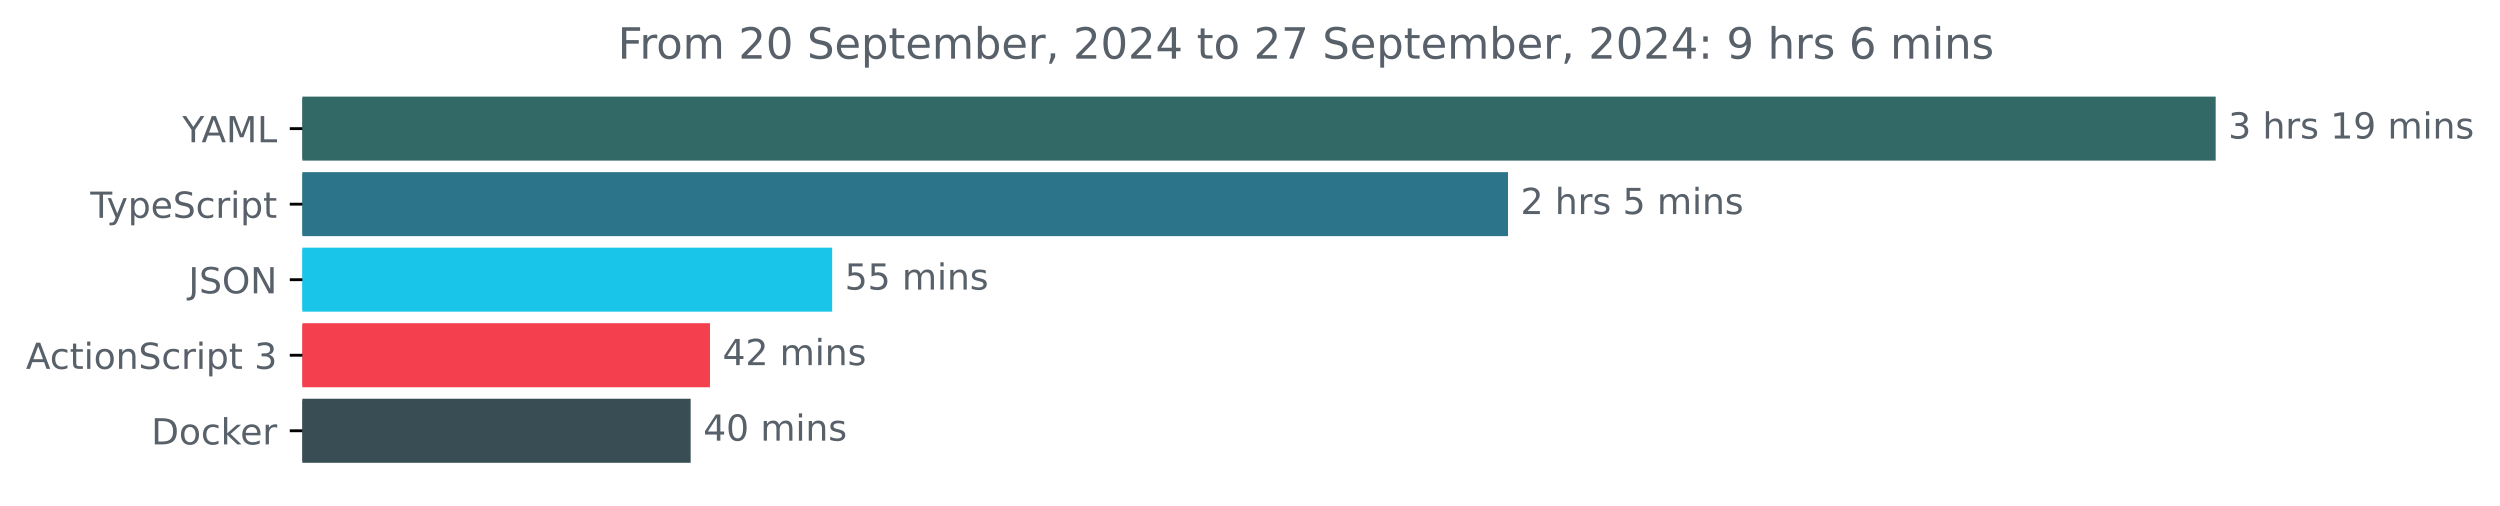
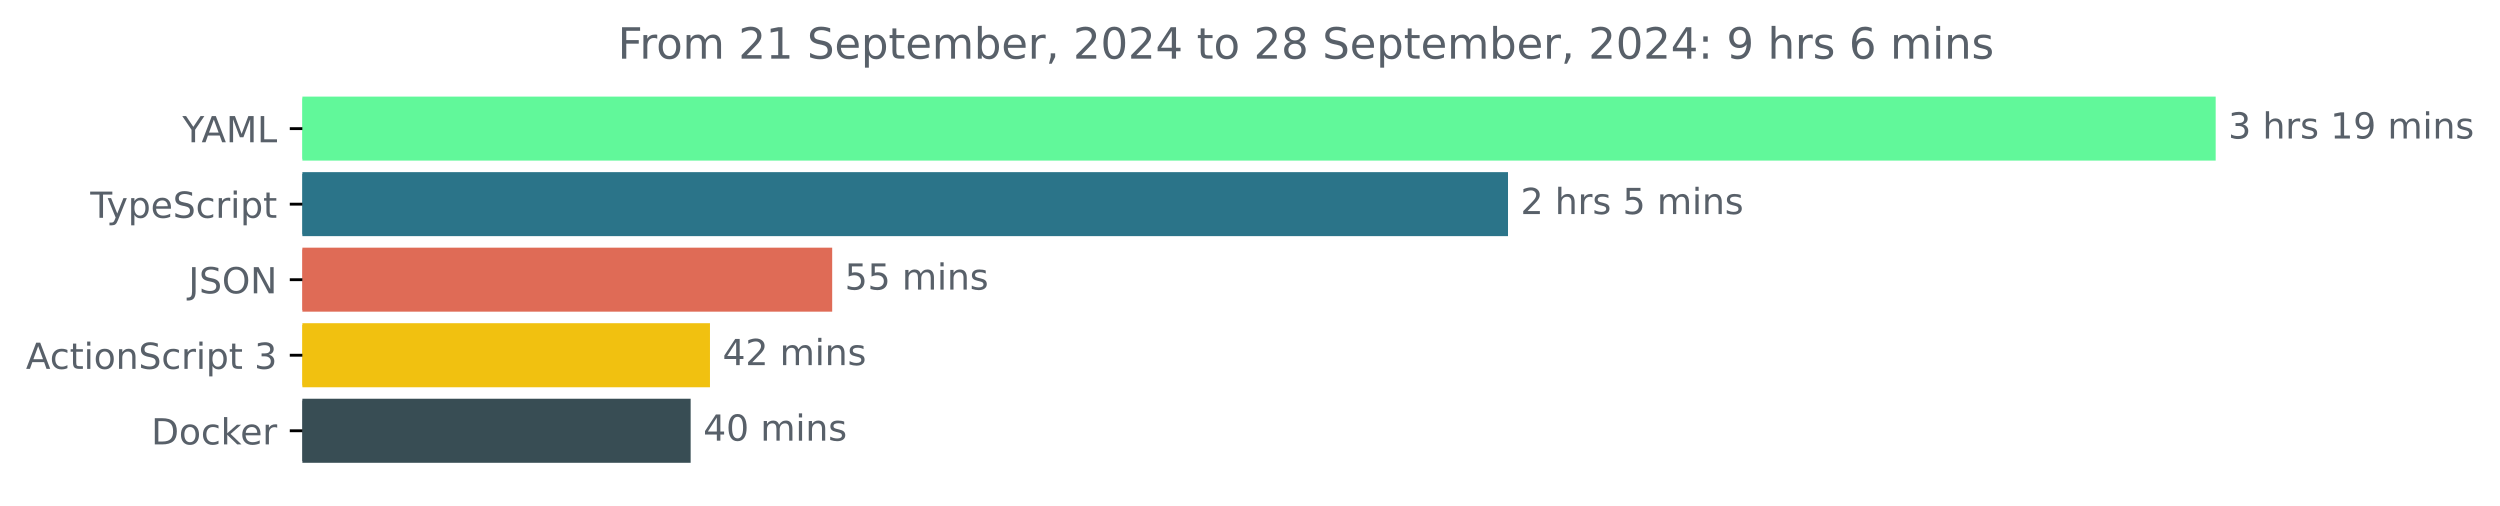
<svg xmlns="http://www.w3.org/2000/svg" xmlns:xlink="http://www.w3.org/1999/xlink" width="695.038pt" height="140.398pt" viewBox="0 0 695.038 140.398" version="1.1">
  <defs>
    <style type="text/css">*{stroke-linejoin: round; stroke-linecap: butt}</style>
  </defs>
  <g id="figure_1">
    <g id="patch_1">
      <path d="M 0 140.398  L 695.038 140.398  L 695.038 0  L 0 0  L 0 140.398  z " style="fill: none" />
    </g>
    <g id="axes_1">
      <g id="patch_2">
-         <path d="M 84.064 27.358  L 615.493 27.358  L 615.493 44.158  L 84.064 44.158  z " clip-path="url(#p697b677eaa)" style="fill: #326966; stroke: #326966; stroke-linejoin: miter" />
+         <path d="M 84.064 27.358  L 615.493 27.358  L 615.493 44.158  L 84.064 44.158  z " clip-path="url(#p4b77fef864)" style="fill: #61f89a; stroke: #61f89a; stroke-linejoin: miter" />
      </g>
      <g id="patch_3">
-         <path d="M 84.064 48.358  L 418.748 48.358  L 418.748 65.158  L 84.064 65.158  z " clip-path="url(#p697b677eaa)" style="fill: #2b7489; stroke: #2b7489; stroke-linejoin: miter" />
+         <path d="M 84.064 48.358  L 418.748 48.358  L 418.748 65.158  L 84.064 65.158  z " clip-path="url(#p4b77fef864)" style="fill: #2b7489; stroke: #2b7489; stroke-linejoin: miter" />
      </g>
      <g id="patch_4">
-         <path d="M 84.064 69.358  L 230.86 69.358  L 230.86 86.158  L 84.064 86.158  z " clip-path="url(#p697b677eaa)" style="fill: #19c6ea; stroke: #19c6ea; stroke-linejoin: miter" />
+         <path d="M 84.064 69.358  L 230.86 69.358  L 230.86 86.158  L 84.064 86.158  z " clip-path="url(#p4b77fef864)" style="fill: #df6b56; stroke: #df6b56; stroke-linejoin: miter" />
      </g>
      <g id="patch_5">
-         <path d="M 84.064 90.358  L 196.884 90.358  L 196.884 107.158  L 84.064 107.158  z " clip-path="url(#p697b677eaa)" style="fill: #f43f4e; stroke: #f43f4e; stroke-linejoin: miter" />
+         <path d="M 84.064 90.358  L 196.884 90.358  L 196.884 107.158  L 84.064 107.158  z " clip-path="url(#p4b77fef864)" style="fill: #f1c110; stroke: #f1c110; stroke-linejoin: miter" />
      </g>
      <g id="patch_6">
-         <path d="M 84.064 111.358  L 191.511 111.358  L 191.511 128.158  L 84.064 128.158  z " clip-path="url(#p697b677eaa)" style="fill: #384d54; stroke: #384d54; stroke-linejoin: miter" />
+         <path d="M 84.064 111.358  L 191.511 111.358  L 191.511 128.158  L 84.064 128.158  z " clip-path="url(#p4b77fef864)" style="fill: #384d54; stroke: #384d54; stroke-linejoin: miter" />
      </g>
      <g id="matplotlib.axis_1" />
      <g id="matplotlib.axis_2">
        <g id="ytick_1">
          <g id="line2d_1">
            <defs>
-               <path id="m4b40f8f2c2" d="M 0 0  L -3.5 0  " style="stroke: #000000; stroke-width: 0.8" />
+               <path id="ma2aae95b45" d="M 0 0  L -3.5 0  " style="stroke: #000000; stroke-width: 0.8" />
            </defs>
            <g>
-               <use xlink:href="#m4b40f8f2c2" x="84.064" y="35.758" style="stroke: #000000; stroke-width: 0.8" />
+               <use xlink:href="#ma2aae95b45" x="84.064" y="35.758" style="stroke: #000000; stroke-width: 0.8" />
            </g>
          </g>
          <g id="text_1">
            <g style="fill: #586069" transform="translate(50.69062 39.55734) scale(0.1 -0.1)">
              <defs>
                <path id="DejaVuSans-59" d="M -13 4666  L 666 4666  L 1959 2747  L 3244 4666  L 3922 4666  L 2272 2222  L 2272 0  L 1638 0  L 1638 2222  L -13 4666  z " transform="scale(0.015625)" />
                <path id="DejaVuSans-41" d="M 2188 4044  L 1331 1722  L 3047 1722  L 2188 4044  z M 1831 4666  L 2547 4666  L 4325 0  L 3669 0  L 3244 1197  L 1141 1197  L 716 0  L 50 0  L 1831 4666  z " transform="scale(0.015625)" />
                <path id="DejaVuSans-4d" d="M 628 4666  L 1569 4666  L 2759 1491  L 3956 4666  L 4897 4666  L 4897 0  L 4281 0  L 4281 4097  L 3078 897  L 2444 897  L 1241 4097  L 1241 0  L 628 0  L 628 4666  z " transform="scale(0.015625)" />
                <path id="DejaVuSans-4c" d="M 628 4666  L 1259 4666  L 1259 531  L 3531 531  L 3531 0  L 628 0  L 628 4666  z " transform="scale(0.015625)" />
              </defs>
              <use xlink:href="#DejaVuSans-59" />
              <use xlink:href="#DejaVuSans-41" x="53.334" />
              <use xlink:href="#DejaVuSans-4d" x="121.742" />
              <use xlink:href="#DejaVuSans-4c" x="208.021" />
            </g>
          </g>
        </g>
        <g id="ytick_2">
          <g id="line2d_2">
            <g>
-               <use xlink:href="#m4b40f8f2c2" x="84.064" y="56.758" style="stroke: #000000; stroke-width: 0.8" />
+               <use xlink:href="#ma2aae95b45" x="84.064" y="56.758" style="stroke: #000000; stroke-width: 0.8" />
            </g>
          </g>
          <g id="text_2">
            <g style="fill: #586069" transform="translate(25.09375 60.55734) scale(0.1 -0.1)">
              <defs>
                <path id="DejaVuSans-54" d="M -19 4666  L 3928 4666  L 3928 4134  L 2272 4134  L 2272 0  L 1638 0  L 1638 4134  L -19 4134  L -19 4666  z " transform="scale(0.015625)" />
                <path id="DejaVuSans-79" d="M 2059 -325  Q 1816 -950 1584 -1140  Q 1353 -1331 966 -1331  L 506 -1331  L 506 -850  L 844 -850  Q 1081 -850 1212 -737  Q 1344 -625 1503 -206  L 1606 56  L 191 3500  L 800 3500  L 1894 763  L 2988 3500  L 3597 3500  L 2059 -325  z " transform="scale(0.015625)" />
                <path id="DejaVuSans-70" d="M 1159 525  L 1159 -1331  L 581 -1331  L 581 3500  L 1159 3500  L 1159 2969  Q 1341 3281 1617 3432  Q 1894 3584 2278 3584  Q 2916 3584 3314 3078  Q 3713 2572 3713 1747  Q 3713 922 3314 415  Q 2916 -91 2278 -91  Q 1894 -91 1617 61  Q 1341 213 1159 525  z M 3116 1747  Q 3116 2381 2855 2742  Q 2594 3103 2138 3103  Q 1681 3103 1420 2742  Q 1159 2381 1159 1747  Q 1159 1113 1420 752  Q 1681 391 2138 391  Q 2594 391 2855 752  Q 3116 1113 3116 1747  z " transform="scale(0.015625)" />
                <path id="DejaVuSans-65" d="M 3597 1894  L 3597 1613  L 953 1613  Q 991 1019 1311 708  Q 1631 397 2203 397  Q 2534 397 2845 478  Q 3156 559 3463 722  L 3463 178  Q 3153 47 2828 -22  Q 2503 -91 2169 -91  Q 1331 -91 842 396  Q 353 884 353 1716  Q 353 2575 817 3079  Q 1281 3584 2069 3584  Q 2775 3584 3186 3129  Q 3597 2675 3597 1894  z M 3022 2063  Q 3016 2534 2758 2815  Q 2500 3097 2075 3097  Q 1594 3097 1305 2825  Q 1016 2553 972 2059  L 3022 2063  z " transform="scale(0.015625)" />
                <path id="DejaVuSans-53" d="M 3425 4513  L 3425 3897  Q 3066 4069 2747 4153  Q 2428 4238 2131 4238  Q 1616 4238 1336 4038  Q 1056 3838 1056 3469  Q 1056 3159 1242 3001  Q 1428 2844 1947 2747  L 2328 2669  Q 3034 2534 3370 2195  Q 3706 1856 3706 1288  Q 3706 609 3251 259  Q 2797 -91 1919 -91  Q 1588 -91 1214 -16  Q 841 59 441 206  L 441 856  Q 825 641 1194 531  Q 1563 422 1919 422  Q 2459 422 2753 634  Q 3047 847 3047 1241  Q 3047 1584 2836 1778  Q 2625 1972 2144 2069  L 1759 2144  Q 1053 2284 737 2584  Q 422 2884 422 3419  Q 422 4038 858 4394  Q 1294 4750 2059 4750  Q 2388 4750 2728 4690  Q 3069 4631 3425 4513  z " transform="scale(0.015625)" />
                <path id="DejaVuSans-63" d="M 3122 3366  L 3122 2828  Q 2878 2963 2633 3030  Q 2388 3097 2138 3097  Q 1578 3097 1268 2742  Q 959 2388 959 1747  Q 959 1106 1268 751  Q 1578 397 2138 397  Q 2388 397 2633 464  Q 2878 531 3122 666  L 3122 134  Q 2881 22 2623 -34  Q 2366 -91 2075 -91  Q 1284 -91 818 406  Q 353 903 353 1747  Q 353 2603 823 3093  Q 1294 3584 2113 3584  Q 2378 3584 2631 3529  Q 2884 3475 3122 3366  z " transform="scale(0.015625)" />
                <path id="DejaVuSans-72" d="M 2631 2963  Q 2534 3019 2420 3045  Q 2306 3072 2169 3072  Q 1681 3072 1420 2755  Q 1159 2438 1159 1844  L 1159 0  L 581 0  L 581 3500  L 1159 3500  L 1159 2956  Q 1341 3275 1631 3429  Q 1922 3584 2338 3584  Q 2397 3584 2469 3576  Q 2541 3569 2628 3553  L 2631 2963  z " transform="scale(0.015625)" />
                <path id="DejaVuSans-69" d="M 603 3500  L 1178 3500  L 1178 0  L 603 0  L 603 3500  z M 603 4863  L 1178 4863  L 1178 4134  L 603 4134  L 603 4863  z " transform="scale(0.015625)" />
                <path id="DejaVuSans-74" d="M 1172 4494  L 1172 3500  L 2356 3500  L 2356 3053  L 1172 3053  L 1172 1153  Q 1172 725 1289 603  Q 1406 481 1766 481  L 2356 481  L 2356 0  L 1766 0  Q 1100 0 847 248  Q 594 497 594 1153  L 594 3053  L 172 3053  L 172 3500  L 594 3500  L 594 4494  L 1172 4494  z " transform="scale(0.015625)" />
              </defs>
              <use xlink:href="#DejaVuSans-54" />
              <use xlink:href="#DejaVuSans-79" x="45.459" />
              <use xlink:href="#DejaVuSans-70" x="104.639" />
              <use xlink:href="#DejaVuSans-65" x="168.115" />
              <use xlink:href="#DejaVuSans-53" x="229.639" />
              <use xlink:href="#DejaVuSans-63" x="293.115" />
              <use xlink:href="#DejaVuSans-72" x="348.096" />
              <use xlink:href="#DejaVuSans-69" x="389.209" />
              <use xlink:href="#DejaVuSans-70" x="416.992" />
              <use xlink:href="#DejaVuSans-74" x="480.469" />
            </g>
          </g>
        </g>
        <g id="ytick_3">
          <g id="line2d_3">
            <g>
-               <use xlink:href="#m4b40f8f2c2" x="84.064" y="77.758" style="stroke: #000000; stroke-width: 0.8" />
+               <use xlink:href="#ma2aae95b45" x="84.064" y="77.758" style="stroke: #000000; stroke-width: 0.8" />
            </g>
          </g>
          <g id="text_3">
            <g style="fill: #586069" transform="translate(52.4125 81.55734) scale(0.1 -0.1)">
              <defs>
                <path id="DejaVuSans-4a" d="M 628 4666  L 1259 4666  L 1259 325  Q 1259 -519 939 -900  Q 619 -1281 -91 -1281  L -331 -1281  L -331 -750  L -134 -750  Q 284 -750 456 -515  Q 628 -281 628 325  L 628 4666  z " transform="scale(0.015625)" />
                <path id="DejaVuSans-4f" d="M 2522 4238  Q 1834 4238 1429 3725  Q 1025 3213 1025 2328  Q 1025 1447 1429 934  Q 1834 422 2522 422  Q 3209 422 3611 934  Q 4013 1447 4013 2328  Q 4013 3213 3611 3725  Q 3209 4238 2522 4238  z M 2522 4750  Q 3503 4750 4090 4092  Q 4678 3434 4678 2328  Q 4678 1225 4090 567  Q 3503 -91 2522 -91  Q 1538 -91 948 565  Q 359 1222 359 2328  Q 359 3434 948 4092  Q 1538 4750 2522 4750  z " transform="scale(0.015625)" />
                <path id="DejaVuSans-4e" d="M 628 4666  L 1478 4666  L 3547 763  L 3547 4666  L 4159 4666  L 4159 0  L 3309 0  L 1241 3903  L 1241 0  L 628 0  L 628 4666  z " transform="scale(0.015625)" />
              </defs>
              <use xlink:href="#DejaVuSans-4a" />
              <use xlink:href="#DejaVuSans-53" x="29.492" />
              <use xlink:href="#DejaVuSans-4f" x="92.969" />
              <use xlink:href="#DejaVuSans-4e" x="171.68" />
            </g>
          </g>
        </g>
        <g id="ytick_4">
          <g id="line2d_4">
            <g>
-               <use xlink:href="#m4b40f8f2c2" x="84.064" y="98.758" style="stroke: #000000; stroke-width: 0.8" />
+               <use xlink:href="#ma2aae95b45" x="84.064" y="98.758" style="stroke: #000000; stroke-width: 0.8" />
            </g>
          </g>
          <g id="text_4">
            <g style="fill: #586069" transform="translate(7.2 102.5573) scale(0.1 -0.1)">
              <defs>
                <path id="DejaVuSans-6f" d="M 1959 3097  Q 1497 3097 1228 2736  Q 959 2375 959 1747  Q 959 1119 1226 758  Q 1494 397 1959 397  Q 2419 397 2687 759  Q 2956 1122 2956 1747  Q 2956 2369 2687 2733  Q 2419 3097 1959 3097  z M 1959 3584  Q 2709 3584 3137 3096  Q 3566 2609 3566 1747  Q 3566 888 3137 398  Q 2709 -91 1959 -91  Q 1206 -91 779 398  Q 353 888 353 1747  Q 353 2609 779 3096  Q 1206 3584 1959 3584  z " transform="scale(0.015625)" />
                <path id="DejaVuSans-6e" d="M 3513 2113  L 3513 0  L 2938 0  L 2938 2094  Q 2938 2591 2744 2837  Q 2550 3084 2163 3084  Q 1697 3084 1428 2787  Q 1159 2491 1159 1978  L 1159 0  L 581 0  L 581 3500  L 1159 3500  L 1159 2956  Q 1366 3272 1645 3428  Q 1925 3584 2291 3584  Q 2894 3584 3203 3211  Q 3513 2838 3513 2113  z " transform="scale(0.015625)" />
                <path id="DejaVuSans-20" transform="scale(0.015625)" />
                <path id="DejaVuSans-33" d="M 2597 2516  Q 3050 2419 3304 2112  Q 3559 1806 3559 1356  Q 3559 666 3084 287  Q 2609 -91 1734 -91  Q 1441 -91 1130 -33  Q 819 25 488 141  L 488 750  Q 750 597 1062 519  Q 1375 441 1716 441  Q 2309 441 2620 675  Q 2931 909 2931 1356  Q 2931 1769 2642 2001  Q 2353 2234 1838 2234  L 1294 2234  L 1294 2753  L 1863 2753  Q 2328 2753 2575 2939  Q 2822 3125 2822 3475  Q 2822 3834 2567 4026  Q 2313 4219 1838 4219  Q 1578 4219 1281 4162  Q 984 4106 628 3988  L 628 4550  Q 988 4650 1302 4700  Q 1616 4750 1894 4750  Q 2613 4750 3031 4423  Q 3450 4097 3450 3541  Q 3450 3153 3228 2886  Q 3006 2619 2597 2516  z " transform="scale(0.015625)" />
              </defs>
              <use xlink:href="#DejaVuSans-41" />
              <use xlink:href="#DejaVuSans-63" x="66.658" />
              <use xlink:href="#DejaVuSans-74" x="121.639" />
              <use xlink:href="#DejaVuSans-69" x="160.848" />
              <use xlink:href="#DejaVuSans-6f" x="188.631" />
              <use xlink:href="#DejaVuSans-6e" x="249.812" />
              <use xlink:href="#DejaVuSans-53" x="313.191" />
              <use xlink:href="#DejaVuSans-63" x="376.668" />
              <use xlink:href="#DejaVuSans-72" x="431.648" />
              <use xlink:href="#DejaVuSans-69" x="472.762" />
              <use xlink:href="#DejaVuSans-70" x="500.545" />
              <use xlink:href="#DejaVuSans-74" x="564.021" />
              <use xlink:href="#DejaVuSans-20" x="603.23" />
              <use xlink:href="#DejaVuSans-33" x="635.018" />
            </g>
          </g>
        </g>
        <g id="ytick_5">
          <g id="line2d_5">
            <g>
-               <use xlink:href="#m4b40f8f2c2" x="84.064" y="119.758" style="stroke: #000000; stroke-width: 0.8" />
+               <use xlink:href="#ma2aae95b45" x="84.064" y="119.758" style="stroke: #000000; stroke-width: 0.8" />
            </g>
          </g>
          <g id="text_5">
            <g style="fill: #586069" transform="translate(42.05469 123.5573) scale(0.1 -0.1)">
              <defs>
                <path id="DejaVuSans-44" d="M 1259 4147  L 1259 519  L 2022 519  Q 2988 519 3436 956  Q 3884 1394 3884 2338  Q 3884 3275 3436 3711  Q 2988 4147 2022 4147  L 1259 4147  z M 628 4666  L 1925 4666  Q 3281 4666 3915 4102  Q 4550 3538 4550 2338  Q 4550 1131 3912 565  Q 3275 0 1925 0  L 628 0  L 628 4666  z " transform="scale(0.015625)" />
                <path id="DejaVuSans-6b" d="M 581 4863  L 1159 4863  L 1159 1991  L 2875 3500  L 3609 3500  L 1753 1863  L 3688 0  L 2938 0  L 1159 1709  L 1159 0  L 581 0  L 581 4863  z " transform="scale(0.015625)" />
              </defs>
              <use xlink:href="#DejaVuSans-44" />
              <use xlink:href="#DejaVuSans-6f" x="77.002" />
              <use xlink:href="#DejaVuSans-63" x="138.184" />
              <use xlink:href="#DejaVuSans-6b" x="193.164" />
              <use xlink:href="#DejaVuSans-65" x="247.449" />
              <use xlink:href="#DejaVuSans-72" x="308.973" />
            </g>
          </g>
        </g>
      </g>
      <g id="text_6">
        <g style="fill: #586069" transform="translate(619.4926 38.5175) scale(0.1 -0.1)">
          <defs>
            <path id="DejaVuSans-68" d="M 3513 2113  L 3513 0  L 2938 0  L 2938 2094  Q 2938 2591 2744 2837  Q 2550 3084 2163 3084  Q 1697 3084 1428 2787  Q 1159 2491 1159 1978  L 1159 0  L 581 0  L 581 4863  L 1159 4863  L 1159 2956  Q 1366 3272 1645 3428  Q 1925 3584 2291 3584  Q 2894 3584 3203 3211  Q 3513 2838 3513 2113  z " transform="scale(0.015625)" />
            <path id="DejaVuSans-73" d="M 2834 3397  L 2834 2853  Q 2591 2978 2328 3040  Q 2066 3103 1784 3103  Q 1356 3103 1142 2972  Q 928 2841 928 2578  Q 928 2378 1081 2264  Q 1234 2150 1697 2047  L 1894 2003  Q 2506 1872 2764 1633  Q 3022 1394 3022 966  Q 3022 478 2636 193  Q 2250 -91 1575 -91  Q 1294 -91 989 -36  Q 684 19 347 128  L 347 722  Q 666 556 975 473  Q 1284 391 1588 391  Q 1994 391 2212 530  Q 2431 669 2431 922  Q 2431 1156 2273 1281  Q 2116 1406 1581 1522  L 1381 1569  Q 847 1681 609 1914  Q 372 2147 372 2553  Q 372 3047 722 3315  Q 1072 3584 1716 3584  Q 2034 3584 2315 3537  Q 2597 3491 2834 3397  z " transform="scale(0.015625)" />
            <path id="DejaVuSans-31" d="M 794 531  L 1825 531  L 1825 4091  L 703 3866  L 703 4441  L 1819 4666  L 2450 4666  L 2450 531  L 3481 531  L 3481 0  L 794 0  L 794 531  z " transform="scale(0.015625)" />
            <path id="DejaVuSans-39" d="M 703 97  L 703 672  Q 941 559 1184 500  Q 1428 441 1663 441  Q 2288 441 2617 861  Q 2947 1281 2994 2138  Q 2813 1869 2534 1725  Q 2256 1581 1919 1581  Q 1219 1581 811 2004  Q 403 2428 403 3163  Q 403 3881 828 4315  Q 1253 4750 1959 4750  Q 2769 4750 3195 4129  Q 3622 3509 3622 2328  Q 3622 1225 3098 567  Q 2575 -91 1691 -91  Q 1453 -91 1209 -44  Q 966 3 703 97  z M 1959 2075  Q 2384 2075 2632 2365  Q 2881 2656 2881 3163  Q 2881 3666 2632 3958  Q 2384 4250 1959 4250  Q 1534 4250 1286 3958  Q 1038 3666 1038 3163  Q 1038 2656 1286 2365  Q 1534 2075 1959 2075  z " transform="scale(0.015625)" />
            <path id="DejaVuSans-6d" d="M 3328 2828  Q 3544 3216 3844 3400  Q 4144 3584 4550 3584  Q 5097 3584 5394 3201  Q 5691 2819 5691 2113  L 5691 0  L 5113 0  L 5113 2094  Q 5113 2597 4934 2840  Q 4756 3084 4391 3084  Q 3944 3084 3684 2787  Q 3425 2491 3425 1978  L 3425 0  L 2847 0  L 2847 2094  Q 2847 2600 2669 2842  Q 2491 3084 2119 3084  Q 1678 3084 1418 2786  Q 1159 2488 1159 1978  L 1159 0  L 581 0  L 581 3500  L 1159 3500  L 1159 2956  Q 1356 3278 1631 3431  Q 1906 3584 2284 3584  Q 2666 3584 2933 3390  Q 3200 3197 3328 2828  z " transform="scale(0.015625)" />
          </defs>
          <use xlink:href="#DejaVuSans-33" />
          <use xlink:href="#DejaVuSans-20" x="63.623" />
          <use xlink:href="#DejaVuSans-68" x="95.41" />
          <use xlink:href="#DejaVuSans-72" x="158.789" />
          <use xlink:href="#DejaVuSans-73" x="199.902" />
          <use xlink:href="#DejaVuSans-20" x="252.002" />
          <use xlink:href="#DejaVuSans-31" x="283.789" />
          <use xlink:href="#DejaVuSans-39" x="347.412" />
          <use xlink:href="#DejaVuSans-20" x="411.035" />
          <use xlink:href="#DejaVuSans-6d" x="442.822" />
          <use xlink:href="#DejaVuSans-69" x="540.234" />
          <use xlink:href="#DejaVuSans-6e" x="568.018" />
          <use xlink:href="#DejaVuSans-73" x="631.396" />
        </g>
      </g>
      <g id="text_7">
        <g style="fill: #586069" transform="translate(422.7479 59.5175) scale(0.1 -0.1)">
          <defs>
            <path id="DejaVuSans-32" d="M 1228 531  L 3431 531  L 3431 0  L 469 0  L 469 531  Q 828 903 1448 1529  Q 2069 2156 2228 2338  Q 2531 2678 2651 2914  Q 2772 3150 2772 3378  Q 2772 3750 2511 3984  Q 2250 4219 1831 4219  Q 1534 4219 1204 4116  Q 875 4013 500 3803  L 500 4441  Q 881 4594 1212 4672  Q 1544 4750 1819 4750  Q 2544 4750 2975 4387  Q 3406 4025 3406 3419  Q 3406 3131 3298 2873  Q 3191 2616 2906 2266  Q 2828 2175 2409 1742  Q 1991 1309 1228 531  z " transform="scale(0.015625)" />
            <path id="DejaVuSans-35" d="M 691 4666  L 3169 4666  L 3169 4134  L 1269 4134  L 1269 2991  Q 1406 3038 1543 3061  Q 1681 3084 1819 3084  Q 2600 3084 3056 2656  Q 3513 2228 3513 1497  Q 3513 744 3044 326  Q 2575 -91 1722 -91  Q 1428 -91 1123 -41  Q 819 9 494 109  L 494 744  Q 775 591 1075 516  Q 1375 441 1709 441  Q 2250 441 2565 725  Q 2881 1009 2881 1497  Q 2881 1984 2565 2268  Q 2250 2553 1709 2553  Q 1456 2553 1204 2497  Q 953 2441 691 2322  L 691 4666  z " transform="scale(0.015625)" />
          </defs>
          <use xlink:href="#DejaVuSans-32" />
          <use xlink:href="#DejaVuSans-20" x="63.623" />
          <use xlink:href="#DejaVuSans-68" x="95.41" />
          <use xlink:href="#DejaVuSans-72" x="158.789" />
          <use xlink:href="#DejaVuSans-73" x="199.902" />
          <use xlink:href="#DejaVuSans-20" x="252.002" />
          <use xlink:href="#DejaVuSans-35" x="283.789" />
          <use xlink:href="#DejaVuSans-20" x="347.412" />
          <use xlink:href="#DejaVuSans-6d" x="379.199" />
          <use xlink:href="#DejaVuSans-69" x="476.611" />
          <use xlink:href="#DejaVuSans-6e" x="504.395" />
          <use xlink:href="#DejaVuSans-73" x="567.773" />
        </g>
      </g>
      <g id="text_8">
        <g style="fill: #586069" transform="translate(234.8603 80.5175) scale(0.1 -0.1)">
          <use xlink:href="#DejaVuSans-35" />
          <use xlink:href="#DejaVuSans-35" x="63.623" />
          <use xlink:href="#DejaVuSans-20" x="127.246" />
          <use xlink:href="#DejaVuSans-6d" x="159.033" />
          <use xlink:href="#DejaVuSans-69" x="256.445" />
          <use xlink:href="#DejaVuSans-6e" x="284.229" />
          <use xlink:href="#DejaVuSans-73" x="347.607" />
        </g>
      </g>
      <g id="text_9">
        <g style="fill: #586069" transform="translate(200.8837 101.5175) scale(0.1 -0.1)">
          <defs>
            <path id="DejaVuSans-34" d="M 2419 4116  L 825 1625  L 2419 1625  L 2419 4116  z M 2253 4666  L 3047 4666  L 3047 1625  L 3713 1625  L 3713 1100  L 3047 1100  L 3047 0  L 2419 0  L 2419 1100  L 313 1100  L 313 1709  L 2253 4666  z " transform="scale(0.015625)" />
          </defs>
          <use xlink:href="#DejaVuSans-34" />
          <use xlink:href="#DejaVuSans-32" x="63.623" />
          <use xlink:href="#DejaVuSans-20" x="127.246" />
          <use xlink:href="#DejaVuSans-6d" x="159.033" />
          <use xlink:href="#DejaVuSans-69" x="256.445" />
          <use xlink:href="#DejaVuSans-6e" x="284.229" />
          <use xlink:href="#DejaVuSans-73" x="347.607" />
        </g>
      </g>
      <g id="text_10">
        <g style="fill: #586069" transform="translate(195.5114 122.5175) scale(0.1 -0.1)">
          <defs>
            <path id="DejaVuSans-30" d="M 2034 4250  Q 1547 4250 1301 3770  Q 1056 3291 1056 2328  Q 1056 1369 1301 889  Q 1547 409 2034 409  Q 2525 409 2770 889  Q 3016 1369 3016 2328  Q 3016 3291 2770 3770  Q 2525 4250 2034 4250  z M 2034 4750  Q 2819 4750 3233 4129  Q 3647 3509 3647 2328  Q 3647 1150 3233 529  Q 2819 -91 2034 -91  Q 1250 -91 836 529  Q 422 1150 422 2328  Q 422 3509 836 4129  Q 1250 4750 2034 4750  z " transform="scale(0.015625)" />
          </defs>
          <use xlink:href="#DejaVuSans-34" />
          <use xlink:href="#DejaVuSans-30" x="63.623" />
          <use xlink:href="#DejaVuSans-20" x="127.246" />
          <use xlink:href="#DejaVuSans-6d" x="159.033" />
          <use xlink:href="#DejaVuSans-69" x="256.445" />
          <use xlink:href="#DejaVuSans-6e" x="284.229" />
          <use xlink:href="#DejaVuSans-73" x="347.607" />
        </g>
      </g>
      <g id="text_11">
        <g style="fill: #586069" transform="translate(171.7559 16.31812) scale(0.12 -0.12)">
          <defs>
            <path id="DejaVuSans-46" d="M 628 4666  L 3309 4666  L 3309 4134  L 1259 4134  L 1259 2759  L 3109 2759  L 3109 2228  L 1259 2228  L 1259 0  L 628 0  L 628 4666  z " transform="scale(0.015625)" />
            <path id="DejaVuSans-62" d="M 3116 1747  Q 3116 2381 2855 2742  Q 2594 3103 2138 3103  Q 1681 3103 1420 2742  Q 1159 2381 1159 1747  Q 1159 1113 1420 752  Q 1681 391 2138 391  Q 2594 391 2855 752  Q 3116 1113 3116 1747  z M 1159 2969  Q 1341 3281 1617 3432  Q 1894 3584 2278 3584  Q 2916 3584 3314 3078  Q 3713 2572 3713 1747  Q 3713 922 3314 415  Q 2916 -91 2278 -91  Q 1894 -91 1617 61  Q 1341 213 1159 525  L 1159 0  L 581 0  L 581 4863  L 1159 4863  L 1159 2969  z " transform="scale(0.015625)" />
            <path id="DejaVuSans-2c" d="M 750 794  L 1409 794  L 1409 256  L 897 -744  L 494 -744  L 750 256  L 750 794  z " transform="scale(0.015625)" />
-             <path id="DejaVuSans-37" d="M 525 4666  L 3525 4666  L 3525 4397  L 1831 0  L 1172 0  L 2766 4134  L 525 4134  L 525 4666  z " transform="scale(0.015625)" />
+             <path id="DejaVuSans-38" d="M 2034 2216  Q 1584 2216 1326 1975  Q 1069 1734 1069 1313  Q 1069 891 1326 650  Q 1584 409 2034 409  Q 2484 409 2743 651  Q 3003 894 3003 1313  Q 3003 1734 2745 1975  Q 2488 2216 2034 2216  z M 1403 2484  Q 997 2584 770 2862  Q 544 3141 544 3541  Q 544 4100 942 4425  Q 1341 4750 2034 4750  Q 2731 4750 3128 4425  Q 3525 4100 3525 3541  Q 3525 3141 3298 2862  Q 3072 2584 2669 2484  Q 3125 2378 3379 2068  Q 3634 1759 3634 1313  Q 3634 634 3220 271  Q 2806 -91 2034 -91  Q 1263 -91 848 271  Q 434 634 434 1313  Q 434 1759 690 2068  Q 947 2378 1403 2484  z M 1172 3481  Q 1172 3119 1398 2916  Q 1625 2713 2034 2713  Q 2441 2713 2670 2916  Q 2900 3119 2900 3481  Q 2900 3844 2670 4047  Q 2441 4250 2034 4250  Q 1625 4250 1398 4047  Q 1172 3844 1172 3481  z " transform="scale(0.015625)" />
            <path id="DejaVuSans-3a" d="M 750 794  L 1409 794  L 1409 0  L 750 0  L 750 794  z M 750 3309  L 1409 3309  L 1409 2516  L 750 2516  L 750 3309  z " transform="scale(0.015625)" />
            <path id="DejaVuSans-36" d="M 2113 2584  Q 1688 2584 1439 2293  Q 1191 2003 1191 1497  Q 1191 994 1439 701  Q 1688 409 2113 409  Q 2538 409 2786 701  Q 3034 994 3034 1497  Q 3034 2003 2786 2293  Q 2538 2584 2113 2584  z M 3366 4563  L 3366 3988  Q 3128 4100 2886 4159  Q 2644 4219 2406 4219  Q 1781 4219 1451 3797  Q 1122 3375 1075 2522  Q 1259 2794 1537 2939  Q 1816 3084 2150 3084  Q 2853 3084 3261 2657  Q 3669 2231 3669 1497  Q 3669 778 3244 343  Q 2819 -91 2113 -91  Q 1303 -91 875 529  Q 447 1150 447 2328  Q 447 3434 972 4092  Q 1497 4750 2381 4750  Q 2619 4750 2861 4703  Q 3103 4656 3366 4563  z " transform="scale(0.015625)" />
          </defs>
          <use xlink:href="#DejaVuSans-46" />
          <use xlink:href="#DejaVuSans-72" x="50.27" />
          <use xlink:href="#DejaVuSans-6f" x="89.133" />
          <use xlink:href="#DejaVuSans-6d" x="150.314" />
          <use xlink:href="#DejaVuSans-20" x="247.727" />
          <use xlink:href="#DejaVuSans-32" x="279.514" />
-           <use xlink:href="#DejaVuSans-30" x="343.137" />
+           <use xlink:href="#DejaVuSans-31" x="343.137" />
          <use xlink:href="#DejaVuSans-20" x="406.76" />
          <use xlink:href="#DejaVuSans-53" x="438.547" />
          <use xlink:href="#DejaVuSans-65" x="502.023" />
          <use xlink:href="#DejaVuSans-70" x="563.547" />
          <use xlink:href="#DejaVuSans-74" x="627.023" />
          <use xlink:href="#DejaVuSans-65" x="666.232" />
          <use xlink:href="#DejaVuSans-6d" x="727.756" />
          <use xlink:href="#DejaVuSans-62" x="825.168" />
          <use xlink:href="#DejaVuSans-65" x="888.645" />
          <use xlink:href="#DejaVuSans-72" x="950.168" />
          <use xlink:href="#DejaVuSans-2c" x="991.281" />
          <use xlink:href="#DejaVuSans-20" x="1023.068" />
          <use xlink:href="#DejaVuSans-32" x="1054.855" />
          <use xlink:href="#DejaVuSans-30" x="1118.479" />
          <use xlink:href="#DejaVuSans-32" x="1182.102" />
          <use xlink:href="#DejaVuSans-34" x="1245.725" />
          <use xlink:href="#DejaVuSans-20" x="1309.348" />
          <use xlink:href="#DejaVuSans-74" x="1341.135" />
          <use xlink:href="#DejaVuSans-6f" x="1380.344" />
          <use xlink:href="#DejaVuSans-20" x="1441.525" />
          <use xlink:href="#DejaVuSans-32" x="1473.312" />
-           <use xlink:href="#DejaVuSans-37" x="1536.936" />
+           <use xlink:href="#DejaVuSans-38" x="1536.936" />
          <use xlink:href="#DejaVuSans-20" x="1600.559" />
          <use xlink:href="#DejaVuSans-53" x="1632.346" />
          <use xlink:href="#DejaVuSans-65" x="1695.822" />
          <use xlink:href="#DejaVuSans-70" x="1757.346" />
          <use xlink:href="#DejaVuSans-74" x="1820.822" />
          <use xlink:href="#DejaVuSans-65" x="1860.031" />
          <use xlink:href="#DejaVuSans-6d" x="1921.555" />
          <use xlink:href="#DejaVuSans-62" x="2018.967" />
          <use xlink:href="#DejaVuSans-65" x="2082.443" />
          <use xlink:href="#DejaVuSans-72" x="2143.967" />
          <use xlink:href="#DejaVuSans-2c" x="2185.08" />
          <use xlink:href="#DejaVuSans-20" x="2216.867" />
          <use xlink:href="#DejaVuSans-32" x="2248.654" />
          <use xlink:href="#DejaVuSans-30" x="2312.277" />
          <use xlink:href="#DejaVuSans-32" x="2375.9" />
          <use xlink:href="#DejaVuSans-34" x="2439.523" />
          <use xlink:href="#DejaVuSans-3a" x="2503.146" />
          <use xlink:href="#DejaVuSans-20" x="2536.838" />
          <use xlink:href="#DejaVuSans-39" x="2568.625" />
          <use xlink:href="#DejaVuSans-20" x="2632.248" />
          <use xlink:href="#DejaVuSans-68" x="2664.035" />
          <use xlink:href="#DejaVuSans-72" x="2727.414" />
          <use xlink:href="#DejaVuSans-73" x="2768.527" />
          <use xlink:href="#DejaVuSans-20" x="2820.627" />
          <use xlink:href="#DejaVuSans-36" x="2852.414" />
          <use xlink:href="#DejaVuSans-20" x="2916.037" />
          <use xlink:href="#DejaVuSans-6d" x="2947.824" />
          <use xlink:href="#DejaVuSans-69" x="3045.236" />
          <use xlink:href="#DejaVuSans-6e" x="3073.02" />
          <use xlink:href="#DejaVuSans-73" x="3136.398" />
        </g>
      </g>
    </g>
  </g>
  <defs>
-     <clipPath id="p697b677eaa">
+     <clipPath id="p4b77fef864">
      <rect x="84.064" y="22.318" width="558" height="110.88" />
    </clipPath>
  </defs>
</svg>
